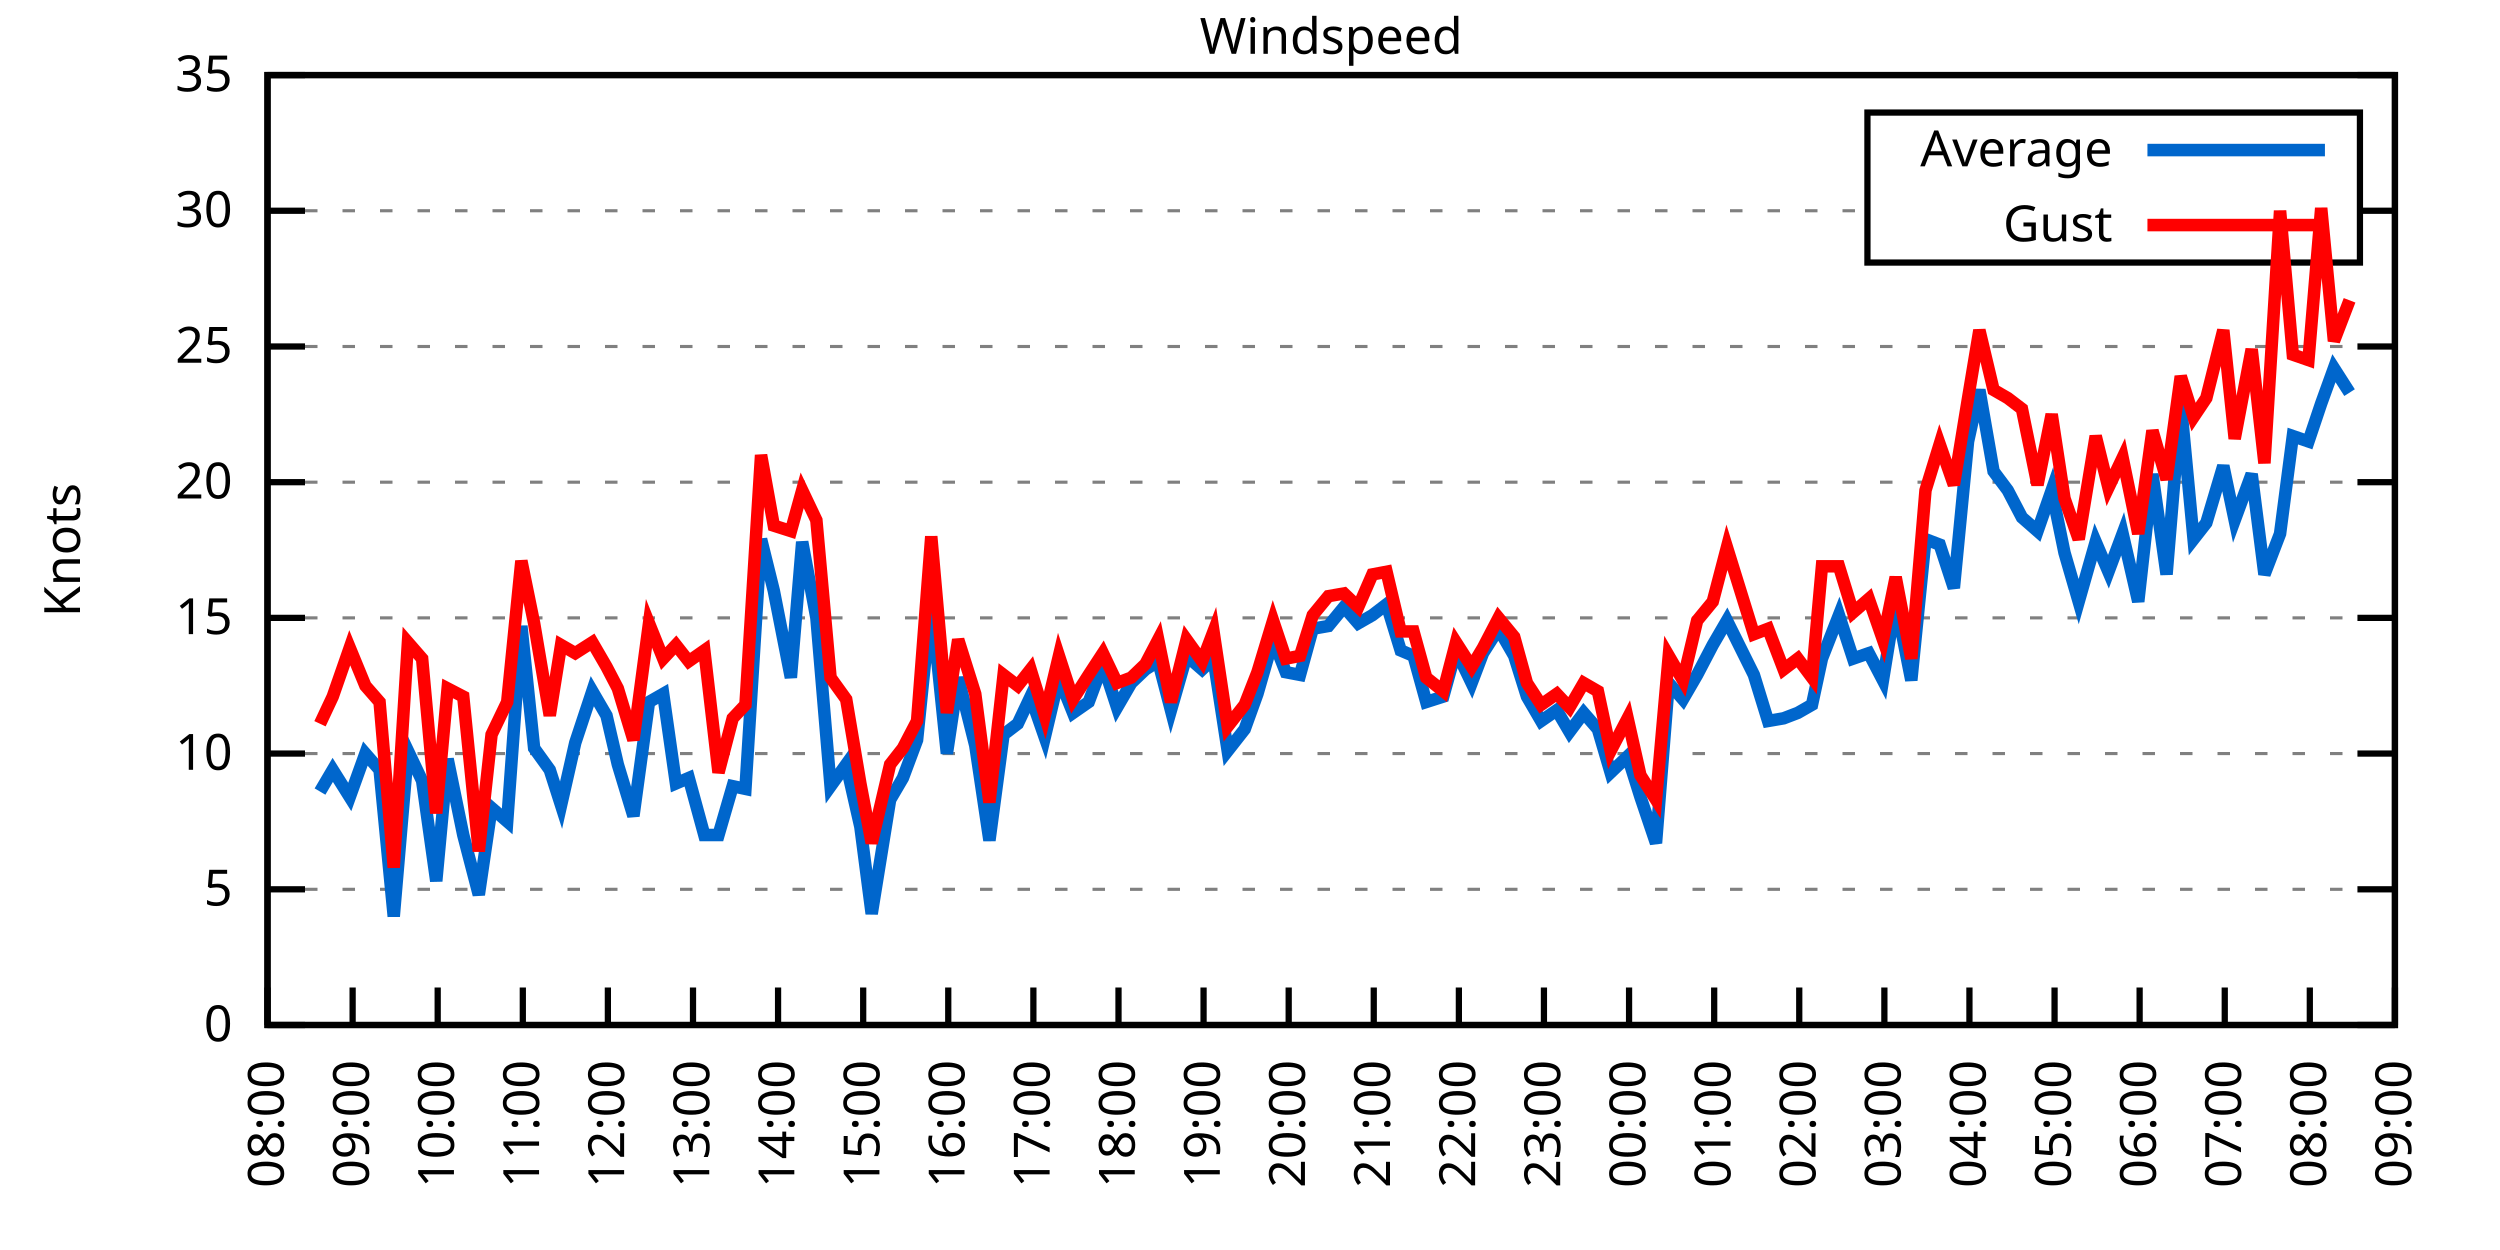
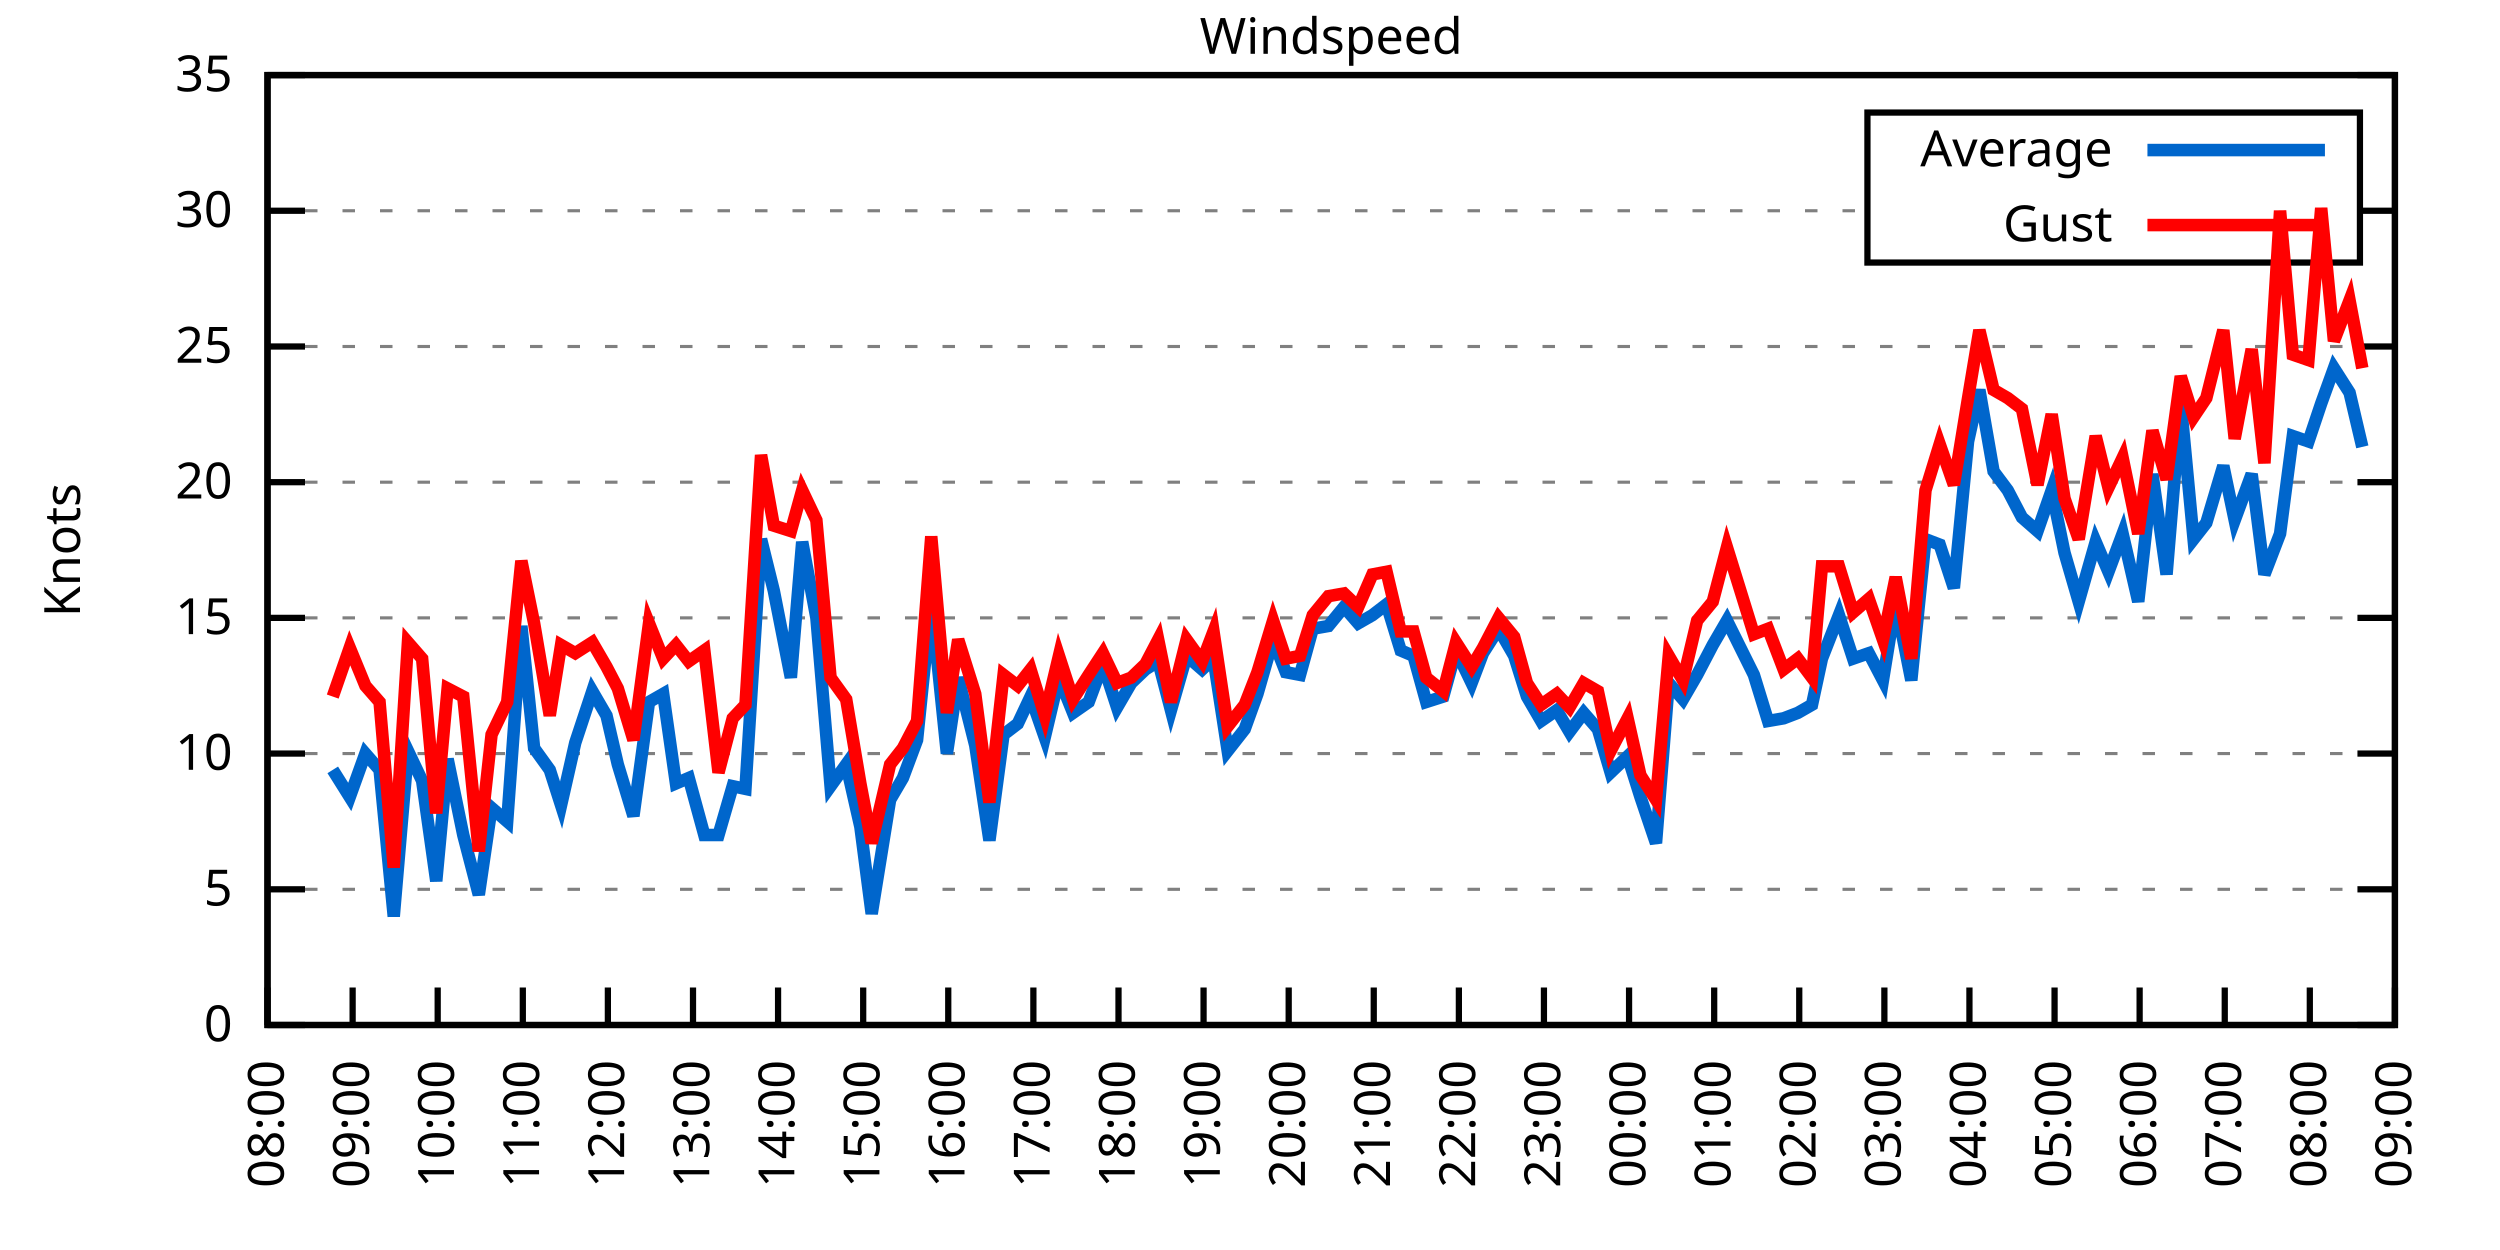
<svg xmlns="http://www.w3.org/2000/svg" xmlns:xlink="http://www.w3.org/1999/xlink" width="400" height="200" viewBox="0 0 400 200">
  <g id="gnuplot_canvas">
    <rect x="0" y="0" width="400" height="200" fill="none" />
    <defs>
      <circle id="gpDot" r="0.5" stroke-width="0.5" stroke="currentColor" />
      <path id="gpPt0" stroke-width="0.333" stroke="currentColor" d="M-1,0 h2 M0,-1 v2" />
      <path id="gpPt1" stroke-width="0.333" stroke="currentColor" d="M-1,-1 L1,1 M1,-1 L-1,1" />
      <path id="gpPt2" stroke-width="0.333" stroke="currentColor" d="M-1,0 L1,0 M0,-1 L0,1 M-1,-1 L1,1 M-1,1 L1,-1" />
      <rect id="gpPt3" stroke-width="0.333" stroke="currentColor" x="-1" y="-1" width="2" height="2" />
      <rect id="gpPt4" stroke-width="0.333" stroke="currentColor" fill="currentColor" x="-1" y="-1" width="2" height="2" />
      <circle id="gpPt5" stroke-width="0.333" stroke="currentColor" cx="0" cy="0" r="1" />
      <use xlink:href="#gpPt5" id="gpPt6" fill="currentColor" stroke="none" />
      <path id="gpPt7" stroke-width="0.333" stroke="currentColor" d="M0,-1.33 L-1.33,0.67 L1.33,0.67 z" />
      <use xlink:href="#gpPt7" id="gpPt8" fill="currentColor" stroke="none" />
      <use xlink:href="#gpPt7" id="gpPt9" stroke="currentColor" transform="rotate(180)" />
      <use xlink:href="#gpPt9" id="gpPt10" fill="currentColor" stroke="none" />
      <use xlink:href="#gpPt3" id="gpPt11" stroke="currentColor" transform="rotate(45)" />
      <use xlink:href="#gpPt11" id="gpPt12" fill="currentColor" stroke="none" />
      <path id="gpPt13" stroke-width="0.333" stroke="currentColor" d="M0,1.330 L1.265,0.411 L0.782,-1.067 L-0.782,-1.076 L-1.265,0.411 z" />
      <use xlink:href="#gpPt13" id="gpPt14" fill="currentColor" stroke="none" />
      <filter id="textbox" filterUnits="objectBoundingBox" x="0" y="0" height="1" width="1">
        <feFlood flood-color="white" flood-opacity="1" result="bgnd" />
        <feComposite in="SourceGraphic" in2="bgnd" operator="atop" />
      </filter>
      <filter id="greybox" filterUnits="objectBoundingBox" x="0" y="0" height="1" width="1">
        <feFlood flood-color="lightgrey" flood-opacity="1" result="grey" />
        <feComposite in="SourceGraphic" in2="grey" operator="atop" />
      </filter>
    </defs>
    <g fill="none" color="white" stroke="currentColor" stroke-width="1.00" stroke-linecap="butt" stroke-linejoin="miter">
</g>
    <g fill="none" color="black" stroke="currentColor" stroke-width="1.00" stroke-linecap="butt" stroke-linejoin="miter">
      <g stroke="none" shape-rendering="crispEdges">
        <polygon fill="rgb(255, 255, 255)" points="42.80,164.00 383.18,164.00 383.18,12.02 42.80,12.02 " />
      </g>
    </g>
    <g fill="none" color="black" stroke="currentColor" stroke-width="1.00" stroke-linecap="butt" stroke-linejoin="miter">
</g>
    <g fill="none" color="black" stroke="black" stroke-width="0.50" stroke-linecap="butt" stroke-linejoin="miter">
</g>
    <g fill="none" color="gray" stroke="currentColor" stroke-width="0.50" stroke-linecap="butt" stroke-linejoin="miter">
      <path stroke="gray" stroke-dasharray="2,4" class="gridline" d="M42.80,164.00 L383.19,164.00  " />
    </g>
    <g fill="none" color="gray" stroke="gray" stroke-width="1.00" stroke-linecap="butt" stroke-linejoin="miter">
</g>
    <g fill="none" color="black" stroke="currentColor" stroke-width="1.00" stroke-linecap="butt" stroke-linejoin="miter">
      <path stroke="black" d="M42.80,164.00 L48.80,164.00 M383.19,164.00 L377.19,164.00  " />
      <g transform="translate(37.20,166.60)" stroke="none" fill="black" font-family="Sans" font-size="8.00" text-anchor="end">
        <text>
          <tspan font-family="Sans"> 0</tspan>
        </text>
      </g>
    </g>
    <g fill="none" color="black" stroke="currentColor" stroke-width="1.00" stroke-linecap="butt" stroke-linejoin="miter">
</g>
    <g fill="none" color="black" stroke="black" stroke-width="0.50" stroke-linecap="butt" stroke-linejoin="miter">
</g>
    <g fill="none" color="gray" stroke="currentColor" stroke-width="0.50" stroke-linecap="butt" stroke-linejoin="miter">
      <path stroke="gray" stroke-dasharray="2,4" class="gridline" d="M42.80,142.29 L383.19,142.29  " />
    </g>
    <g fill="none" color="gray" stroke="gray" stroke-width="1.00" stroke-linecap="butt" stroke-linejoin="miter">
</g>
    <g fill="none" color="black" stroke="currentColor" stroke-width="1.00" stroke-linecap="butt" stroke-linejoin="miter">
      <path stroke="black" d="M42.80,142.29 L48.80,142.29 M383.19,142.29 L377.19,142.29  " />
      <g transform="translate(37.20,144.89)" stroke="none" fill="black" font-family="Sans" font-size="8.00" text-anchor="end">
        <text>
          <tspan font-family="Sans"> 5</tspan>
        </text>
      </g>
    </g>
    <g fill="none" color="black" stroke="currentColor" stroke-width="1.00" stroke-linecap="butt" stroke-linejoin="miter">
</g>
    <g fill="none" color="black" stroke="black" stroke-width="0.50" stroke-linecap="butt" stroke-linejoin="miter">
</g>
    <g fill="none" color="gray" stroke="currentColor" stroke-width="0.50" stroke-linecap="butt" stroke-linejoin="miter">
      <path stroke="gray" stroke-dasharray="2,4" class="gridline" d="M42.80,120.57 L383.19,120.57  " />
    </g>
    <g fill="none" color="gray" stroke="gray" stroke-width="1.00" stroke-linecap="butt" stroke-linejoin="miter">
</g>
    <g fill="none" color="black" stroke="currentColor" stroke-width="1.00" stroke-linecap="butt" stroke-linejoin="miter">
      <path stroke="black" d="M42.80,120.57 L48.80,120.57 M383.19,120.57 L377.19,120.57  " />
      <g transform="translate(37.20,123.17)" stroke="none" fill="black" font-family="Sans" font-size="8.00" text-anchor="end">
        <text>
          <tspan font-family="Sans"> 10</tspan>
        </text>
      </g>
    </g>
    <g fill="none" color="black" stroke="currentColor" stroke-width="1.00" stroke-linecap="butt" stroke-linejoin="miter">
</g>
    <g fill="none" color="black" stroke="black" stroke-width="0.50" stroke-linecap="butt" stroke-linejoin="miter">
</g>
    <g fill="none" color="gray" stroke="currentColor" stroke-width="0.50" stroke-linecap="butt" stroke-linejoin="miter">
      <path stroke="gray" stroke-dasharray="2,4" class="gridline" d="M42.80,98.86 L383.19,98.86  " />
    </g>
    <g fill="none" color="gray" stroke="gray" stroke-width="1.00" stroke-linecap="butt" stroke-linejoin="miter">
</g>
    <g fill="none" color="black" stroke="currentColor" stroke-width="1.00" stroke-linecap="butt" stroke-linejoin="miter">
      <path stroke="black" d="M42.80,98.86 L48.80,98.86 M383.19,98.86 L377.19,98.86  " />
      <g transform="translate(37.20,101.46)" stroke="none" fill="black" font-family="Sans" font-size="8.00" text-anchor="end">
        <text>
          <tspan font-family="Sans"> 15</tspan>
        </text>
      </g>
    </g>
    <g fill="none" color="black" stroke="currentColor" stroke-width="1.00" stroke-linecap="butt" stroke-linejoin="miter">
</g>
    <g fill="none" color="black" stroke="black" stroke-width="0.50" stroke-linecap="butt" stroke-linejoin="miter">
</g>
    <g fill="none" color="gray" stroke="currentColor" stroke-width="0.50" stroke-linecap="butt" stroke-linejoin="miter">
      <path stroke="gray" stroke-dasharray="2,4" class="gridline" d="M42.80,77.15 L383.19,77.15  " />
    </g>
    <g fill="none" color="gray" stroke="gray" stroke-width="1.00" stroke-linecap="butt" stroke-linejoin="miter">
</g>
    <g fill="none" color="black" stroke="currentColor" stroke-width="1.00" stroke-linecap="butt" stroke-linejoin="miter">
      <path stroke="black" d="M42.80,77.15 L48.80,77.15 M383.19,77.15 L377.19,77.15  " />
      <g transform="translate(37.20,79.75)" stroke="none" fill="black" font-family="Sans" font-size="8.00" text-anchor="end">
        <text>
          <tspan font-family="Sans"> 20</tspan>
        </text>
      </g>
    </g>
    <g fill="none" color="black" stroke="currentColor" stroke-width="1.00" stroke-linecap="butt" stroke-linejoin="miter">
</g>
    <g fill="none" color="black" stroke="black" stroke-width="0.50" stroke-linecap="butt" stroke-linejoin="miter">
</g>
    <g fill="none" color="gray" stroke="currentColor" stroke-width="0.50" stroke-linecap="butt" stroke-linejoin="miter">
      <path stroke="gray" stroke-dasharray="2,4" class="gridline" d="M42.80,55.44 L383.19,55.44  " />
    </g>
    <g fill="none" color="gray" stroke="gray" stroke-width="1.00" stroke-linecap="butt" stroke-linejoin="miter">
</g>
    <g fill="none" color="black" stroke="currentColor" stroke-width="1.00" stroke-linecap="butt" stroke-linejoin="miter">
      <path stroke="black" d="M42.80,55.44 L48.80,55.44 M383.19,55.44 L377.19,55.44  " />
      <g transform="translate(37.20,58.04)" stroke="none" fill="black" font-family="Sans" font-size="8.00" text-anchor="end">
        <text>
          <tspan font-family="Sans"> 25</tspan>
        </text>
      </g>
    </g>
    <g fill="none" color="black" stroke="currentColor" stroke-width="1.00" stroke-linecap="butt" stroke-linejoin="miter">
</g>
    <g fill="none" color="black" stroke="black" stroke-width="0.50" stroke-linecap="butt" stroke-linejoin="miter">
</g>
    <g fill="none" color="gray" stroke="currentColor" stroke-width="0.50" stroke-linecap="butt" stroke-linejoin="miter">
      <path stroke="gray" stroke-dasharray="2,4" class="gridline" d="M42.80,33.72 L298.79,33.72 M377.59,33.72 L383.19,33.72  " />
    </g>
    <g fill="none" color="gray" stroke="gray" stroke-width="1.00" stroke-linecap="butt" stroke-linejoin="miter">
</g>
    <g fill="none" color="black" stroke="currentColor" stroke-width="1.00" stroke-linecap="butt" stroke-linejoin="miter">
      <path stroke="black" d="M42.80,33.72 L48.80,33.72 M383.19,33.72 L377.19,33.72  " />
      <g transform="translate(37.20,36.32)" stroke="none" fill="black" font-family="Sans" font-size="8.00" text-anchor="end">
        <text>
          <tspan font-family="Sans"> 30</tspan>
        </text>
      </g>
    </g>
    <g fill="none" color="black" stroke="currentColor" stroke-width="1.00" stroke-linecap="butt" stroke-linejoin="miter">
</g>
    <g fill="none" color="black" stroke="black" stroke-width="0.50" stroke-linecap="butt" stroke-linejoin="miter">
</g>
    <g fill="none" color="gray" stroke="currentColor" stroke-width="0.50" stroke-linecap="butt" stroke-linejoin="miter">
      <path stroke="gray" stroke-dasharray="2,4" class="gridline" d="M42.80,12.01 L383.19,12.01  " />
    </g>
    <g fill="none" color="gray" stroke="gray" stroke-width="1.00" stroke-linecap="butt" stroke-linejoin="miter">
</g>
    <g fill="none" color="black" stroke="currentColor" stroke-width="1.00" stroke-linecap="butt" stroke-linejoin="miter">
      <path stroke="black" d="M42.80,12.01 L48.80,12.01 M383.19,12.01 L377.19,12.01  " />
      <g transform="translate(37.20,14.61)" stroke="none" fill="black" font-family="Sans" font-size="8.00" text-anchor="end">
        <text>
          <tspan font-family="Sans"> 35</tspan>
        </text>
      </g>
    </g>
    <g fill="none" color="black" stroke="currentColor" stroke-width="1.00" stroke-linecap="butt" stroke-linejoin="miter">
      <path stroke="black" d="M42.80,164.00 L42.80,158.00  " />
      <g transform="translate(45.40,169.60) rotate(270.00)" stroke="none" fill="black" font-family="Sans" font-size="8.00" text-anchor="end">
        <text>
          <tspan font-family="Sans">08:00</tspan>
        </text>
      </g>
    </g>
    <g fill="none" color="black" stroke="currentColor" stroke-width="1.00" stroke-linecap="butt" stroke-linejoin="miter">
      <path stroke="black" d="M56.42,164.00 L56.42,158.00  " />
      <g transform="translate(59.02,169.60) rotate(270.00)" stroke="none" fill="black" font-family="Sans" font-size="8.00" text-anchor="end">
        <text>
          <tspan font-family="Sans">09:00</tspan>
        </text>
      </g>
    </g>
    <g fill="none" color="black" stroke="currentColor" stroke-width="1.00" stroke-linecap="butt" stroke-linejoin="miter">
      <path stroke="black" d="M70.03,164.00 L70.03,158.00  " />
      <g transform="translate(72.63,169.60) rotate(270.00)" stroke="none" fill="black" font-family="Sans" font-size="8.00" text-anchor="end">
        <text>
          <tspan font-family="Sans">10:00</tspan>
        </text>
      </g>
    </g>
    <g fill="none" color="black" stroke="currentColor" stroke-width="1.00" stroke-linecap="butt" stroke-linejoin="miter">
      <path stroke="black" d="M83.65,164.00 L83.65,158.00  " />
      <g transform="translate(86.25,169.60) rotate(270.00)" stroke="none" fill="black" font-family="Sans" font-size="8.00" text-anchor="end">
        <text>
          <tspan font-family="Sans">11:00</tspan>
        </text>
      </g>
    </g>
    <g fill="none" color="black" stroke="currentColor" stroke-width="1.00" stroke-linecap="butt" stroke-linejoin="miter">
      <path stroke="black" d="M97.26,164.00 L97.26,158.00  " />
      <g transform="translate(99.86,169.60) rotate(270.00)" stroke="none" fill="black" font-family="Sans" font-size="8.00" text-anchor="end">
        <text>
          <tspan font-family="Sans">12:00</tspan>
        </text>
      </g>
    </g>
    <g fill="none" color="black" stroke="currentColor" stroke-width="1.00" stroke-linecap="butt" stroke-linejoin="miter">
      <path stroke="black" d="M110.88,164.00 L110.88,158.00  " />
      <g transform="translate(113.48,169.60) rotate(270.00)" stroke="none" fill="black" font-family="Sans" font-size="8.00" text-anchor="end">
        <text>
          <tspan font-family="Sans">13:00</tspan>
        </text>
      </g>
    </g>
    <g fill="none" color="black" stroke="currentColor" stroke-width="1.00" stroke-linecap="butt" stroke-linejoin="miter">
      <path stroke="black" d="M124.49,164.00 L124.49,158.00  " />
      <g transform="translate(127.09,169.60) rotate(270.00)" stroke="none" fill="black" font-family="Sans" font-size="8.00" text-anchor="end">
        <text>
          <tspan font-family="Sans">14:00</tspan>
        </text>
      </g>
    </g>
    <g fill="none" color="black" stroke="currentColor" stroke-width="1.00" stroke-linecap="butt" stroke-linejoin="miter">
      <path stroke="black" d="M138.11,164.00 L138.11,158.00  " />
      <g transform="translate(140.71,169.60) rotate(270.00)" stroke="none" fill="black" font-family="Sans" font-size="8.00" text-anchor="end">
        <text>
          <tspan font-family="Sans">15:00</tspan>
        </text>
      </g>
    </g>
    <g fill="none" color="black" stroke="currentColor" stroke-width="1.00" stroke-linecap="butt" stroke-linejoin="miter">
      <path stroke="black" d="M151.72,164.00 L151.72,158.00  " />
      <g transform="translate(154.32,169.60) rotate(270.00)" stroke="none" fill="black" font-family="Sans" font-size="8.00" text-anchor="end">
        <text>
          <tspan font-family="Sans">16:00</tspan>
        </text>
      </g>
    </g>
    <g fill="none" color="black" stroke="currentColor" stroke-width="1.00" stroke-linecap="butt" stroke-linejoin="miter">
      <path stroke="black" d="M165.34,164.00 L165.34,158.00  " />
      <g transform="translate(167.94,169.60) rotate(270.00)" stroke="none" fill="black" font-family="Sans" font-size="8.00" text-anchor="end">
        <text>
          <tspan font-family="Sans">17:00</tspan>
        </text>
      </g>
    </g>
    <g fill="none" color="black" stroke="currentColor" stroke-width="1.00" stroke-linecap="butt" stroke-linejoin="miter">
      <path stroke="black" d="M178.96,164.00 L178.96,158.00  " />
      <g transform="translate(181.56,169.60) rotate(270.00)" stroke="none" fill="black" font-family="Sans" font-size="8.00" text-anchor="end">
        <text>
          <tspan font-family="Sans">18:00</tspan>
        </text>
      </g>
    </g>
    <g fill="none" color="black" stroke="currentColor" stroke-width="1.00" stroke-linecap="butt" stroke-linejoin="miter">
      <path stroke="black" d="M192.57,164.00 L192.57,158.00  " />
      <g transform="translate(195.17,169.60) rotate(270.00)" stroke="none" fill="black" font-family="Sans" font-size="8.00" text-anchor="end">
        <text>
          <tspan font-family="Sans">19:00</tspan>
        </text>
      </g>
    </g>
    <g fill="none" color="black" stroke="currentColor" stroke-width="1.00" stroke-linecap="butt" stroke-linejoin="miter">
      <path stroke="black" d="M206.19,164.00 L206.19,158.00  " />
      <g transform="translate(208.79,169.60) rotate(270.00)" stroke="none" fill="black" font-family="Sans" font-size="8.00" text-anchor="end">
        <text>
          <tspan font-family="Sans">20:00</tspan>
        </text>
      </g>
    </g>
    <g fill="none" color="black" stroke="currentColor" stroke-width="1.00" stroke-linecap="butt" stroke-linejoin="miter">
      <path stroke="black" d="M219.80,164.00 L219.80,158.00  " />
      <g transform="translate(222.40,169.60) rotate(270.00)" stroke="none" fill="black" font-family="Sans" font-size="8.00" text-anchor="end">
        <text>
          <tspan font-family="Sans">21:00</tspan>
        </text>
      </g>
    </g>
    <g fill="none" color="black" stroke="currentColor" stroke-width="1.00" stroke-linecap="butt" stroke-linejoin="miter">
      <path stroke="black" d="M233.42,164.00 L233.42,158.00  " />
      <g transform="translate(236.02,169.60) rotate(270.00)" stroke="none" fill="black" font-family="Sans" font-size="8.00" text-anchor="end">
        <text>
          <tspan font-family="Sans">22:00</tspan>
        </text>
      </g>
    </g>
    <g fill="none" color="black" stroke="currentColor" stroke-width="1.00" stroke-linecap="butt" stroke-linejoin="miter">
      <path stroke="black" d="M247.03,164.00 L247.03,158.00  " />
      <g transform="translate(249.63,169.60) rotate(270.00)" stroke="none" fill="black" font-family="Sans" font-size="8.00" text-anchor="end">
        <text>
          <tspan font-family="Sans">23:00</tspan>
        </text>
      </g>
    </g>
    <g fill="none" color="black" stroke="currentColor" stroke-width="1.00" stroke-linecap="butt" stroke-linejoin="miter">
      <path stroke="black" d="M260.65,164.00 L260.65,158.00  " />
      <g transform="translate(263.25,169.60) rotate(270.00)" stroke="none" fill="black" font-family="Sans" font-size="8.00" text-anchor="end">
        <text>
          <tspan font-family="Sans">00:00</tspan>
        </text>
      </g>
    </g>
    <g fill="none" color="black" stroke="currentColor" stroke-width="1.00" stroke-linecap="butt" stroke-linejoin="miter">
      <path stroke="black" d="M274.27,164.00 L274.27,158.00  " />
      <g transform="translate(276.87,169.60) rotate(270.00)" stroke="none" fill="black" font-family="Sans" font-size="8.00" text-anchor="end">
        <text>
          <tspan font-family="Sans">01:00</tspan>
        </text>
      </g>
    </g>
    <g fill="none" color="black" stroke="currentColor" stroke-width="1.00" stroke-linecap="butt" stroke-linejoin="miter">
      <path stroke="black" d="M287.88,164.00 L287.88,158.00  " />
      <g transform="translate(290.48,169.60) rotate(270.00)" stroke="none" fill="black" font-family="Sans" font-size="8.00" text-anchor="end">
        <text>
          <tspan font-family="Sans">02:00</tspan>
        </text>
      </g>
    </g>
    <g fill="none" color="black" stroke="currentColor" stroke-width="1.00" stroke-linecap="butt" stroke-linejoin="miter">
      <path stroke="black" d="M301.50,164.00 L301.50,158.00  " />
      <g transform="translate(304.10,169.60) rotate(270.00)" stroke="none" fill="black" font-family="Sans" font-size="8.00" text-anchor="end">
        <text>
          <tspan font-family="Sans">03:00</tspan>
        </text>
      </g>
    </g>
    <g fill="none" color="black" stroke="currentColor" stroke-width="1.00" stroke-linecap="butt" stroke-linejoin="miter">
      <path stroke="black" d="M315.11,164.00 L315.11,158.00  " />
      <g transform="translate(317.71,169.60) rotate(270.00)" stroke="none" fill="black" font-family="Sans" font-size="8.00" text-anchor="end">
        <text>
          <tspan font-family="Sans">04:00</tspan>
        </text>
      </g>
    </g>
    <g fill="none" color="black" stroke="currentColor" stroke-width="1.00" stroke-linecap="butt" stroke-linejoin="miter">
      <path stroke="black" d="M328.73,164.00 L328.73,158.00  " />
      <g transform="translate(331.33,169.60) rotate(270.00)" stroke="none" fill="black" font-family="Sans" font-size="8.00" text-anchor="end">
        <text>
          <tspan font-family="Sans">05:00</tspan>
        </text>
      </g>
    </g>
    <g fill="none" color="black" stroke="currentColor" stroke-width="1.00" stroke-linecap="butt" stroke-linejoin="miter">
      <path stroke="black" d="M342.34,164.00 L342.34,158.00  " />
      <g transform="translate(344.94,169.60) rotate(270.00)" stroke="none" fill="black" font-family="Sans" font-size="8.00" text-anchor="end">
        <text>
          <tspan font-family="Sans">06:00</tspan>
        </text>
      </g>
    </g>
    <g fill="none" color="black" stroke="currentColor" stroke-width="1.00" stroke-linecap="butt" stroke-linejoin="miter">
      <path stroke="black" d="M355.96,164.00 L355.96,158.00  " />
      <g transform="translate(358.56,169.60) rotate(270.00)" stroke="none" fill="black" font-family="Sans" font-size="8.00" text-anchor="end">
        <text>
          <tspan font-family="Sans">07:00</tspan>
        </text>
      </g>
    </g>
    <g fill="none" color="black" stroke="currentColor" stroke-width="1.00" stroke-linecap="butt" stroke-linejoin="miter">
      <path stroke="black" d="M369.57,164.00 L369.57,158.00  " />
      <g transform="translate(372.17,169.60) rotate(270.00)" stroke="none" fill="black" font-family="Sans" font-size="8.00" text-anchor="end">
        <text>
          <tspan font-family="Sans">08:00</tspan>
        </text>
      </g>
    </g>
    <g fill="none" color="black" stroke="currentColor" stroke-width="1.00" stroke-linecap="butt" stroke-linejoin="miter">
      <path stroke="black" d="M383.19,164.00 L383.19,158.00  " />
      <g transform="translate(385.79,169.60) rotate(270.00)" stroke="none" fill="black" font-family="Sans" font-size="8.00" text-anchor="end">
        <text>
          <tspan font-family="Sans">09:00</tspan>
        </text>
      </g>
    </g>
    <g fill="none" color="black" stroke="currentColor" stroke-width="1.00" stroke-linecap="butt" stroke-linejoin="miter">
</g>
    <g fill="none" color="black" stroke="currentColor" stroke-width="1.00" stroke-linecap="butt" stroke-linejoin="miter">
      <path stroke="black" d="M42.80,12.01 L42.80,164.00 L383.19,164.00 L383.19,12.01 L42.80,12.01 Z  " />
    </g>
    <g fill="none" color="black" stroke="currentColor" stroke-width="1.00" stroke-linecap="butt" stroke-linejoin="miter">
</g>
    <g fill="none" color="black" stroke="currentColor" stroke-width="1.00" stroke-linecap="butt" stroke-linejoin="miter">
      <path stroke="black" d="M298.79,42.01 L298.79,18.01 L377.59,18.01 L377.59,42.01 L298.79,42.01 Z  " />
    </g>
    <g id="Windspeed_plot_1">
      <g fill="none" color="white" stroke="black" stroke-width="2.00" stroke-linecap="butt" stroke-linejoin="miter">
</g>
      <g fill="none" color="black" stroke="currentColor" stroke-width="2.00" stroke-linecap="butt" stroke-linejoin="miter">
        <g transform="translate(337.99,26.61)" stroke="none" fill="black" font-family="Sans" font-size="8.00" text-anchor="end">
          <text>
            <tspan font-family="Sans">Average</tspan>
          </text>
        </g>
      </g>
      <g fill="none" color="black" stroke="currentColor" stroke-width="2.00" stroke-linecap="butt" stroke-linejoin="miter">
-         <path stroke="rgb(  0, 102, 204)" d="M343.59,24.01 L371.99,24.01 M51.20,126.65 L53.24,123.18 L55.96,127.52 L58.46,120.57 L60.73,123.18 L63.00,146.63   L65.27,120.14 L67.54,124.92 L69.80,140.98 L71.62,121.44 L74.12,133.60 L76.61,143.16 L78.65,129.26 L81.15,131.43   L83.42,100.16 L85.46,119.71 L87.96,123.18 L89.77,128.83 L92.04,118.84 L94.77,110.59 L97.04,114.49 L98.85,122.31   L101.35,130.56 L103.84,112.32 L106.11,111.02 L108.15,125.35 L110.20,124.48 L112.69,133.60 L114.96,133.60 L117.23,125.79   L119.27,126.22 L121.77,86.27 L123.81,94.52 L126.54,108.42 L128.35,86.70 L130.62,98.86 L132.89,125.79 L135.39,122.31   L137.66,132.30 L139.47,146.20 L142.42,127.96 L144.46,124.48 L146.73,118.40 L149.00,96.26 L151.50,120.57 L153.31,108.42   L156.04,119.27 L158.31,134.47 L160.57,117.53 L162.84,115.80 L164.89,111.45 L167.16,117.97 L169.43,108.42 L171.69,114.06   L174.19,112.32 L176.46,106.24 L178.73,113.19 L181.00,109.28 L183.27,107.11 L185.31,105.81 L187.35,113.63 L189.85,104.94   L192.34,107.11 L194.16,105.38 L196.43,120.14 L199.15,116.67 L201.19,111.02 L203.69,102.34 L205.73,107.55 L208.00,107.98   L210.04,100.60 L212.54,100.16 L215.04,97.12 L217.31,99.73 L219.58,98.43 L221.85,96.69 L224.11,104.07 L226.16,104.94   L228.20,112.32 L230.92,111.45 L232.96,104.07 L235.46,109.28 L237.28,104.51 L239.77,100.60 L242.27,104.94 L244.31,111.45   L246.58,115.36 L249.08,113.63 L251.12,117.10 L253.39,114.06 L255.66,116.67 L257.70,123.61 L260.42,121.01 L262.47,127.52   L264.96,134.90 L267.00,109.28 L269.27,111.89 L271.54,107.98 L274.04,103.20 L276.31,99.30 L280.62,107.98 L282.89,115.36   L285.38,114.93 L287.65,114.06 L289.92,112.76 L291.51,105.38 L294.23,98.43 L296.50,105.38 L299.00,104.51 L301.27,108.85   L303.31,96.26 L305.81,108.85 L308.08,86.27 L310.35,87.14 L312.62,94.08 L314.89,70.63 L316.70,62.38 L318.97,75.41   L321.24,78.45 L323.51,82.79 L326.00,84.97 L328.27,78.45 L330.32,88.44 L332.59,96.26 L335.31,86.70 L337.35,91.48   L339.62,85.40 L342.12,96.26 L344.39,75.85 L346.65,91.91 L348.92,64.56 L350.97,86.27 L353.01,83.66 L355.73,74.54   L357.55,83.23 L360.27,75.85 L362.31,91.91 L364.81,85.40 L366.85,69.77 L369.35,70.63 L371.39,64.56 L373.43,58.91   L375.93,62.82  " />
+         <path stroke="rgb(  0, 102, 204)" d="M343.59,24.01 L371.99,24.01 M53.24,123.18 L55.96,127.52 L58.46,120.57 L60.73,123.18 L63.00,146.63 L65.27,120.14   L67.54,124.92 L69.80,140.98 L71.62,121.44 L74.12,133.60 L76.61,143.16 L78.65,129.26 L81.15,131.43 L83.42,100.16   L85.46,119.71 L87.96,123.18 L89.77,128.83 L92.04,118.84 L94.77,110.59 L97.04,114.49 L98.85,122.31 L101.35,130.56   L103.84,112.32 L106.11,111.02 L108.15,125.35 L110.20,124.48 L112.69,133.60 L114.96,133.60 L117.23,125.79 L119.27,126.22   L121.77,86.27 L123.81,94.52 L126.54,108.42 L128.35,86.70 L130.62,98.86 L132.89,125.79 L135.39,122.31 L137.66,132.30   L139.47,146.20 L142.42,127.96 L144.46,124.48 L146.73,118.40 L149.00,96.26 L151.50,120.57 L153.31,108.42 L156.04,119.27   L158.31,134.47 L160.57,117.53 L162.84,115.80 L164.89,111.45 L167.16,117.97 L169.43,108.42 L171.69,114.06 L174.19,112.32   L176.46,106.24 L178.73,113.19 L181.00,109.28 L183.27,107.11 L185.31,105.81 L187.35,113.63 L189.85,104.94 L192.34,107.11   L194.16,105.38 L196.43,120.14 L199.15,116.67 L201.19,111.02 L203.69,102.34 L205.73,107.55 L208.00,107.98 L210.04,100.60   L212.54,100.16 L215.04,97.12 L217.31,99.73 L219.58,98.43 L221.85,96.69 L224.11,104.07 L226.16,104.94 L228.20,112.32   L230.92,111.45 L232.96,104.07 L235.46,109.28 L237.28,104.51 L239.77,100.60 L242.27,104.94 L244.31,111.45 L246.58,115.36   L249.08,113.63 L251.12,117.10 L253.39,114.06 L255.66,116.67 L257.70,123.61 L260.42,121.01 L262.47,127.52 L264.96,134.90   L267.00,109.28 L269.27,111.89 L271.54,107.98 L274.04,103.20 L276.31,99.30 L280.62,107.98 L282.89,115.36 L285.38,114.93   L287.65,114.06 L289.92,112.76 L291.51,105.38 L294.23,98.43 L296.50,105.38 L299.00,104.51 L301.27,108.85 L303.31,96.26   L305.81,108.85 L308.08,86.27 L310.35,87.14 L312.62,94.08 L314.89,70.63 L316.70,62.38 L318.97,75.41 L321.24,78.45   L323.51,82.79 L326.00,84.97 L328.27,78.45 L330.32,88.44 L332.59,96.26 L335.31,86.70 L337.35,91.48 L339.62,85.40   L342.12,96.26 L344.39,75.85 L346.65,91.91 L348.92,64.56 L350.97,86.27 L353.01,83.66 L355.73,74.54 L357.55,83.23   L360.27,75.85 L362.31,91.91 L364.81,85.40 L366.85,69.77 L369.35,70.63 L371.39,64.56 L373.43,58.91 L375.93,62.82   L377.97,71.50  " />
      </g>
    </g>
    <g id="Windspeed_plot_2">
      <g fill="none" color="black" stroke="currentColor" stroke-width="2.00" stroke-linecap="butt" stroke-linejoin="miter">
        <g transform="translate(337.99,38.61)" stroke="none" fill="black" font-family="Sans" font-size="8.00" text-anchor="end">
          <text>
            <tspan font-family="Sans">Gust</tspan>
          </text>
        </g>
      </g>
      <g fill="none" color="black" stroke="currentColor" stroke-width="2.00" stroke-linecap="butt" stroke-linejoin="miter">
-         <path stroke="rgb(255,   0,   0)" d="M343.59,36.01 L371.99,36.01 M51.20,115.80 L53.24,111.45 L55.96,103.64 L58.46,109.72 L60.73,112.32 L63.00,138.81   L65.27,102.77 L67.54,105.38 L69.80,130.13 L71.62,110.15 L74.12,111.45 L76.61,136.21 L78.65,117.53 L81.15,112.32   L83.42,89.74 L85.46,99.73 L87.96,114.49 L89.77,103.20 L92.04,104.51 L94.77,102.77 L97.04,106.68 L98.85,110.15   L101.35,118.40 L103.84,99.73 L106.11,105.38 L108.15,103.20 L110.20,105.81 L112.69,104.07 L114.96,123.61 L117.23,114.93   L119.27,112.76 L121.77,72.81 L123.81,84.10 L126.54,84.97 L128.35,78.45 L130.62,83.23 L132.89,108.42 L135.39,111.89   L137.66,125.35 L139.47,134.90 L142.42,122.31 L144.46,119.71 L146.73,115.36 L149.00,85.83 L151.50,114.06 L153.31,102.34   L156.04,111.02 L158.31,128.39 L160.57,107.98 L162.84,109.72 L164.89,107.11 L167.16,114.49 L169.43,104.94 L171.69,111.89   L174.19,107.98 L176.46,104.51 L178.73,109.28 L181.00,108.42 L183.27,106.24 L185.31,102.34 L187.35,112.32 L189.85,102.34   L192.34,105.81 L194.16,101.03 L196.43,116.23 L199.15,112.76 L201.19,107.55 L203.69,99.30 L205.73,105.38 L208.00,104.94   L210.04,98.43 L212.54,95.39 L215.04,94.95 L217.31,97.12 L219.58,91.91 L221.85,91.48 L224.11,101.03 L226.16,101.03   L228.20,108.42 L230.92,110.59 L232.96,102.77 L235.46,106.68 L237.28,103.64 L239.77,98.86 L242.27,101.90 L244.31,109.28   L246.58,112.76 L249.08,111.02 L251.12,113.19 L253.39,109.28 L255.66,110.59 L257.70,120.14 L260.42,114.93 L262.47,124.05   L264.96,127.96 L267.00,104.94 L269.27,108.85 L271.54,99.30 L274.04,96.26 L276.31,87.57 L280.62,101.47 L282.89,100.60   L285.38,107.11 L287.65,105.38 L289.92,108.42 L291.51,90.61 L294.23,90.61 L296.50,97.99 L299.00,95.82 L301.27,102.34   L303.31,92.35 L305.81,105.38 L308.08,78.45 L310.35,71.07 L312.62,77.58 L314.89,63.69 L316.70,52.83 L318.97,62.38   L321.24,63.69 L323.51,65.42 L326.00,77.58 L328.27,66.29 L330.32,79.75 L332.59,86.27 L335.31,69.77 L337.35,78.02   L339.62,73.24 L342.12,85.40 L344.39,68.90 L346.65,76.71 L348.92,60.21 L350.97,66.73 L353.01,63.69 L355.73,52.83   L357.55,70.20 L360.27,55.87 L362.31,74.11 L364.81,33.72 L366.85,56.74 L369.35,57.61 L371.39,33.29 L373.43,54.57   L375.93,48.05  " />
+         <path stroke="rgb(255,   0,   0)" d="M343.59,36.01 L371.99,36.01 M53.24,111.45 L55.96,103.64 L58.46,109.72 L60.73,112.32 L63.00,138.81 L65.27,102.77   L67.54,105.38 L69.80,130.13 L71.62,110.15 L74.12,111.45 L76.61,136.21 L78.65,117.53 L81.15,112.32 L83.42,89.74   L85.46,99.73 L87.96,114.49 L89.77,103.20 L92.04,104.51 L94.77,102.77 L97.04,106.68 L98.85,110.15 L101.35,118.40   L103.84,99.73 L106.11,105.38 L108.15,103.20 L110.20,105.81 L112.69,104.07 L114.96,123.61 L117.23,114.93 L119.27,112.76   L121.77,72.81 L123.81,84.10 L126.54,84.97 L128.35,78.45 L130.62,83.23 L132.89,108.42 L135.39,111.89 L137.66,125.35   L139.47,134.90 L142.42,122.31 L144.46,119.71 L146.73,115.36 L149.00,85.83 L151.50,114.06 L153.31,102.34 L156.04,111.02   L158.31,128.39 L160.57,107.98 L162.84,109.72 L164.89,107.11 L167.16,114.49 L169.43,104.94 L171.69,111.89 L174.19,107.98   L176.46,104.51 L178.73,109.28 L181.00,108.42 L183.27,106.24 L185.31,102.34 L187.35,112.32 L189.85,102.34 L192.34,105.81   L194.16,101.03 L196.43,116.23 L199.15,112.76 L201.19,107.55 L203.69,99.30 L205.73,105.38 L208.00,104.94 L210.04,98.43   L212.54,95.39 L215.04,94.95 L217.31,97.12 L219.58,91.91 L221.85,91.48 L224.11,101.03 L226.16,101.03 L228.20,108.42   L230.92,110.59 L232.96,102.77 L235.46,106.68 L237.28,103.64 L239.77,98.86 L242.27,101.90 L244.31,109.28 L246.58,112.76   L249.08,111.02 L251.12,113.19 L253.39,109.28 L255.66,110.59 L257.70,120.14 L260.42,114.93 L262.47,124.05 L264.96,127.96   L267.00,104.94 L269.27,108.85 L271.54,99.30 L274.04,96.26 L276.31,87.57 L280.62,101.47 L282.89,100.60 L285.38,107.11   L287.65,105.38 L289.92,108.42 L291.51,90.61 L294.23,90.61 L296.50,97.99 L299.00,95.82 L301.27,102.34 L303.31,92.35   L305.81,105.38 L308.08,78.45 L310.35,71.07 L312.62,77.58 L314.89,63.69 L316.70,52.83 L318.97,62.38 L321.24,63.69   L323.51,65.42 L326.00,77.58 L328.27,66.29 L330.32,79.75 L332.59,86.27 L335.31,69.77 L337.35,78.02 L339.62,73.24   L342.12,85.40 L344.39,68.90 L346.65,76.71 L348.92,60.21 L350.97,66.73 L353.01,63.69 L355.73,52.83 L357.55,70.20   L360.27,55.87 L362.31,74.11 L364.81,33.72 L366.85,56.74 L369.35,57.61 L371.39,33.29 L373.43,54.57 L375.93,48.05   L377.97,58.91  " />
      </g>
    </g>
    <g fill="none" color="black" stroke="currentColor" stroke-width="2.00" stroke-linecap="butt" stroke-linejoin="miter">
</g>
    <g fill="none" color="black" stroke="black" stroke-width="1.00" stroke-linecap="butt" stroke-linejoin="miter">
</g>
    <g fill="none" color="black" stroke="currentColor" stroke-width="1.00" stroke-linecap="butt" stroke-linejoin="miter">
      <path stroke="black" d="M42.80,12.01 L42.80,164.00 L383.19,164.00 L383.19,12.01 L42.80,12.01 Z  " />
      <g transform="translate(12.80,88.01) rotate(270.00)" stroke="none" fill="black" font-family="Sans" font-size="8.00" text-anchor="middle">
        <text>
          <tspan font-family="Sans">Knots</tspan>
        </text>
      </g>
    </g>
    <g fill="none" color="black" stroke="currentColor" stroke-width="1.00" stroke-linecap="butt" stroke-linejoin="miter">
</g>
    <g fill="none" color="black" stroke="currentColor" stroke-width="1.00" stroke-linecap="butt" stroke-linejoin="miter">
      <g transform="translate(212.99,8.61)" stroke="none" fill="black" font-family="Sans" font-size="8.00" text-anchor="middle">
        <text>
          <tspan font-family="Sans">Windspeed</tspan>
        </text>
      </g>
    </g>
    <g fill="none" color="black" stroke="currentColor" stroke-width="1.00" stroke-linecap="butt" stroke-linejoin="miter">
</g>
  </g>
</svg>
